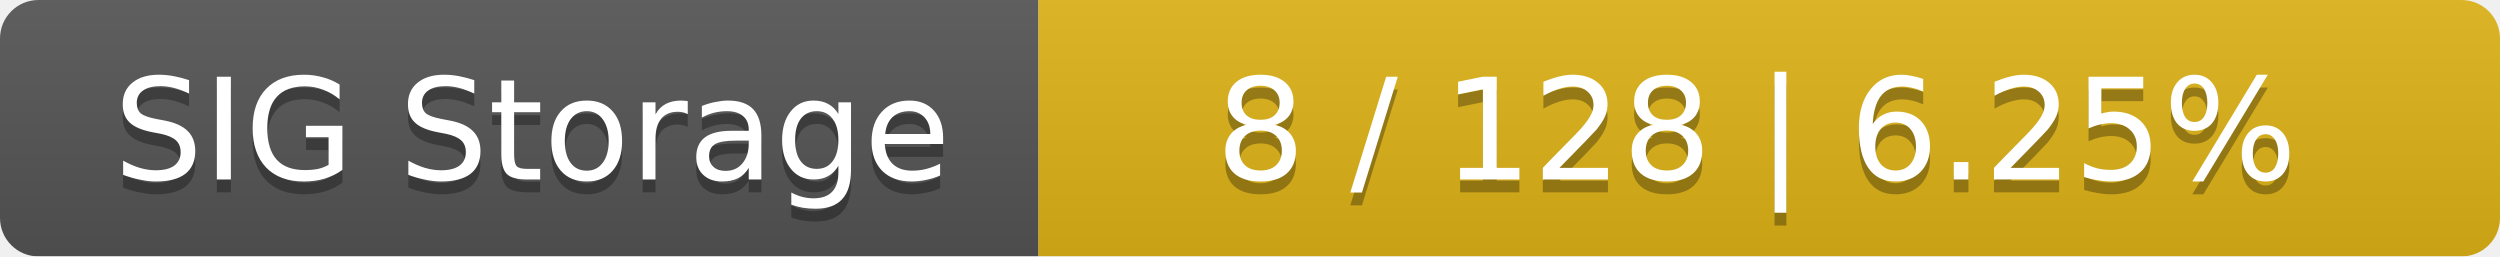
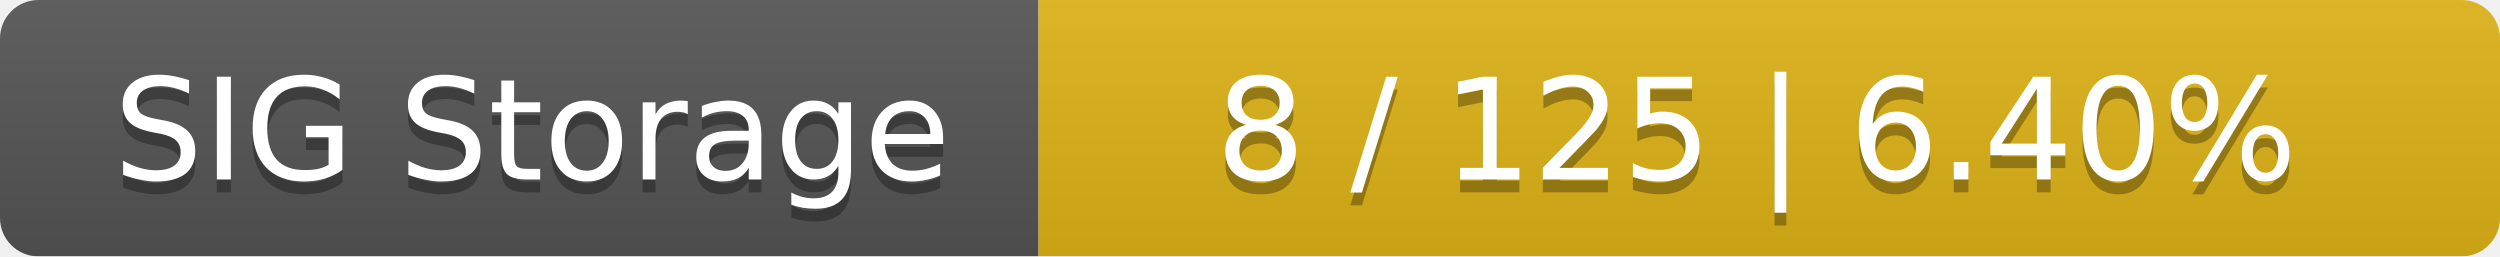
<svg xmlns="http://www.w3.org/2000/svg" width="195" height="20">
  <linearGradient id="smooth" x2="0" y2="100%">
    <stop offset="0" stop-color="#bbb" stop-opacity=".1" />
    <stop offset="1" stop-opacity=".1" />
  </linearGradient>
  <mask id="round">
    <rect width="195" height="20" rx="3" fill="#fff" />
  </mask>
  <g mask="url(#round)">
    <rect width="81" height="20" fill="#555" />
    <rect x="81" width="114" height="20" fill="#dfb317" />
    <rect width="195" height="20" fill="url(#smooth)" />
  </g>
  <g fill="#fff" text-anchor="middle" font-family="DejaVu Sans,Verdana,Geneva,sans-serif" font-size="11">
    <text x="41.5" y="15" fill="#010101" fill-opacity=".3">SIG Storage</text>
    <text x="41.5" y="14">SIG Storage</text>
-     <text x="137" y="15" fill="#010101" fill-opacity=".3">8 / 128    |    6.25%</text>
-     <text x="137" y="14">8 / 128    |    6.25%</text>
+     <text x="137" y="15" fill="#010101" fill-opacity=".3">8 / 125    |    6.40%</text>
+     <text x="137" y="14">8 / 125    |    6.40%</text>
  </g>
</svg>
